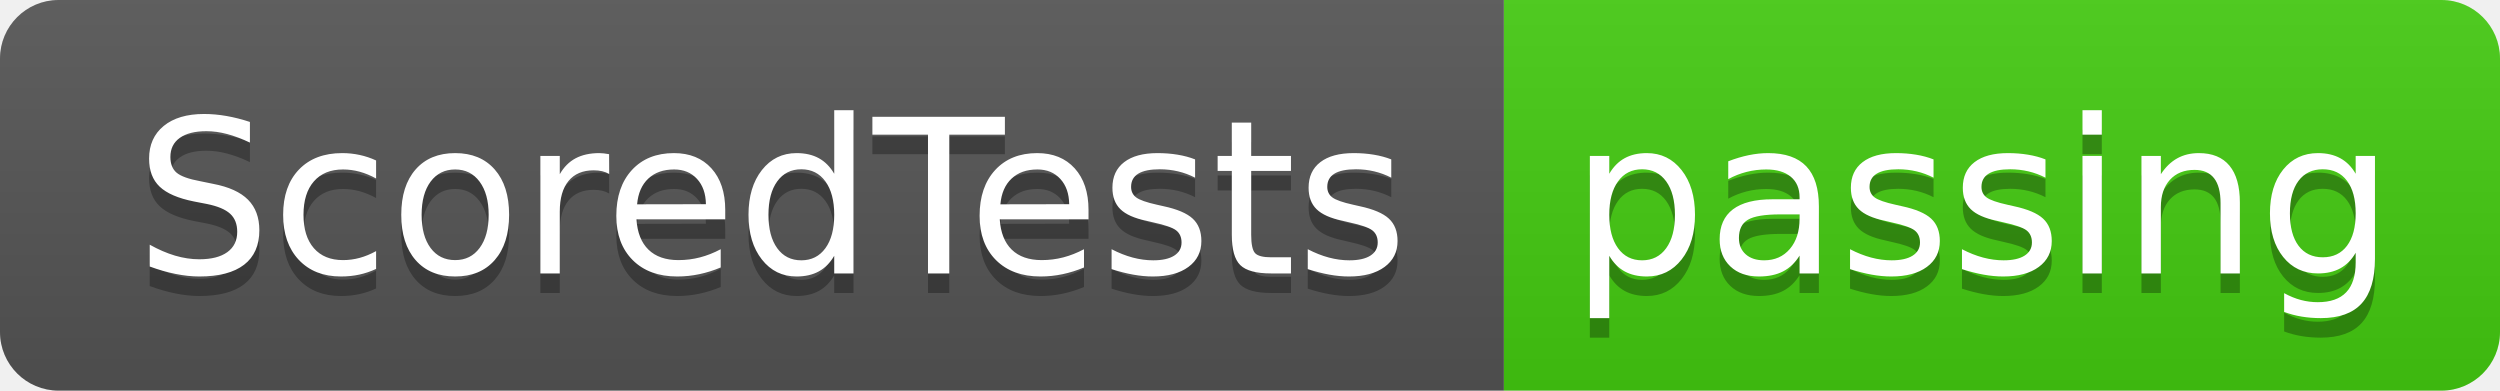
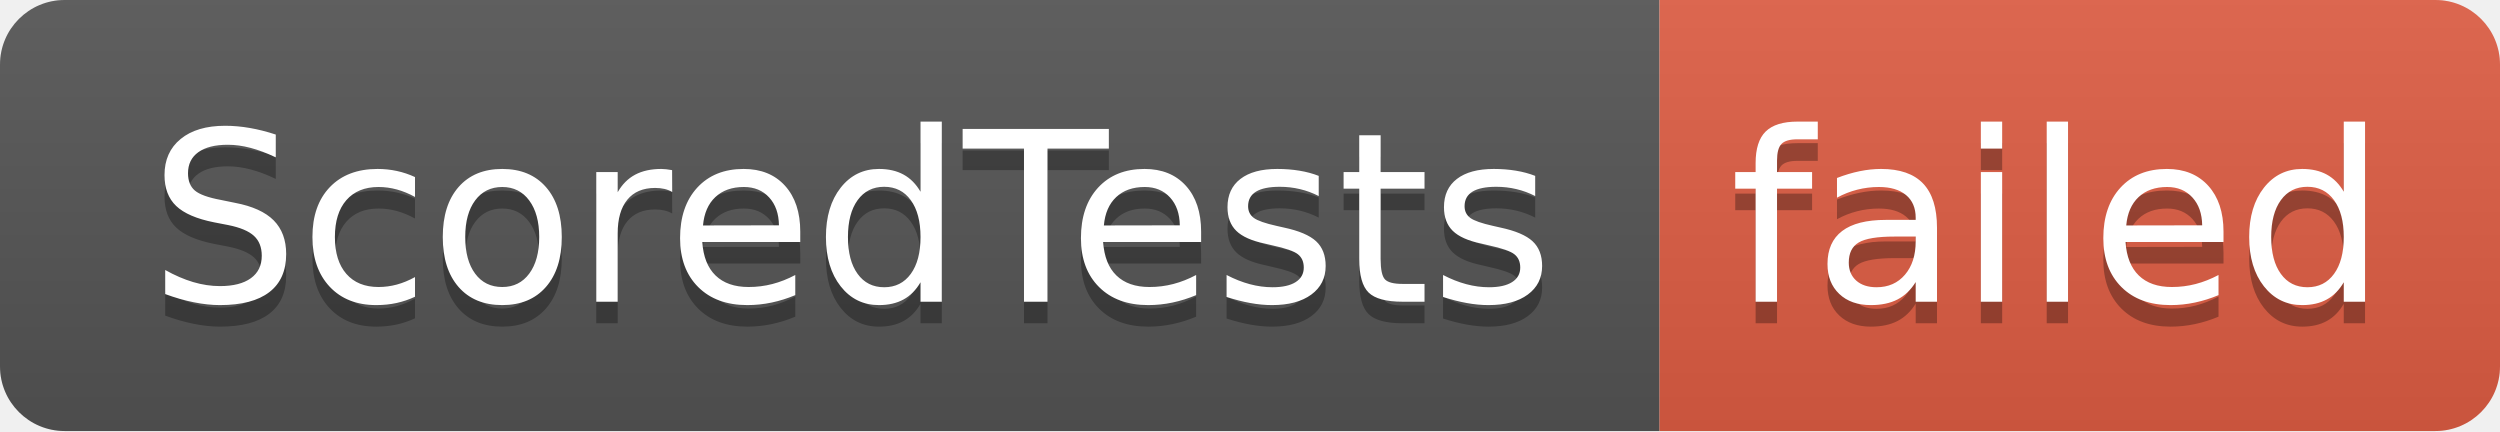
- <svg xmlns="http://www.w3.org/2000/svg" width="128" height="20" role="img" aria-label="ScoredTests: passing">
+ <svg xmlns="http://www.w3.org/2000/svg" width="116" height="20" role="img" aria-label="ScoredTests: failed">
  <linearGradient id="s" x2="0" y2="100%">
    <stop offset="0" stop-color="#bbb" stop-opacity=".1" />
    <stop offset="1" stop-opacity=".1" />
  </linearGradient>
  <clipPath id="r">
-     <rect width="128" height="20" rx="3" fill="#fff" />
+     <rect width="116" height="20" rx="3" fill="#fff" />
  </clipPath>
  <g clip-path="url(#r)">
    <rect width="77" height="20" fill="#555" />
-     <rect x="77" width="51" height="20" fill="#4c1" />
-     <rect width="128" height="20" fill="url(#s)" />
+     <rect x="77" width="39" height="20" fill="#e05d44" />
+     <rect width="116" height="20" fill="url(#s)" />
  </g>
  <g fill="#fff" text-anchor="middle" font-family="Verdana,Geneva,DejaVu Sans,sans-serif" text-rendering="geometricPrecision" font-size="110">
    <text aria-hidden="true" x="395" y="150" fill="#010101" fill-opacity=".3" transform="scale(.1)" textLength="670">ScoredTests</text>
    <text x="395" y="140" transform="scale(.1)" fill="#fff" textLength="670">ScoredTests</text>
-     <text aria-hidden="true" x="1015" y="150" fill="#010101" fill-opacity=".3" transform="scale(.1)" textLength="410">passing</text>
-     <text x="1015" y="140" transform="scale(.1)" fill="#fff" textLength="410">passing</text>
+     <text aria-hidden="true" x="955" y="150" fill="#010101" fill-opacity=".3" transform="scale(.1)" textLength="290">failed</text>
+     <text x="955" y="140" transform="scale(.1)" fill="#fff" textLength="290">failed</text>
  </g>
</svg>
